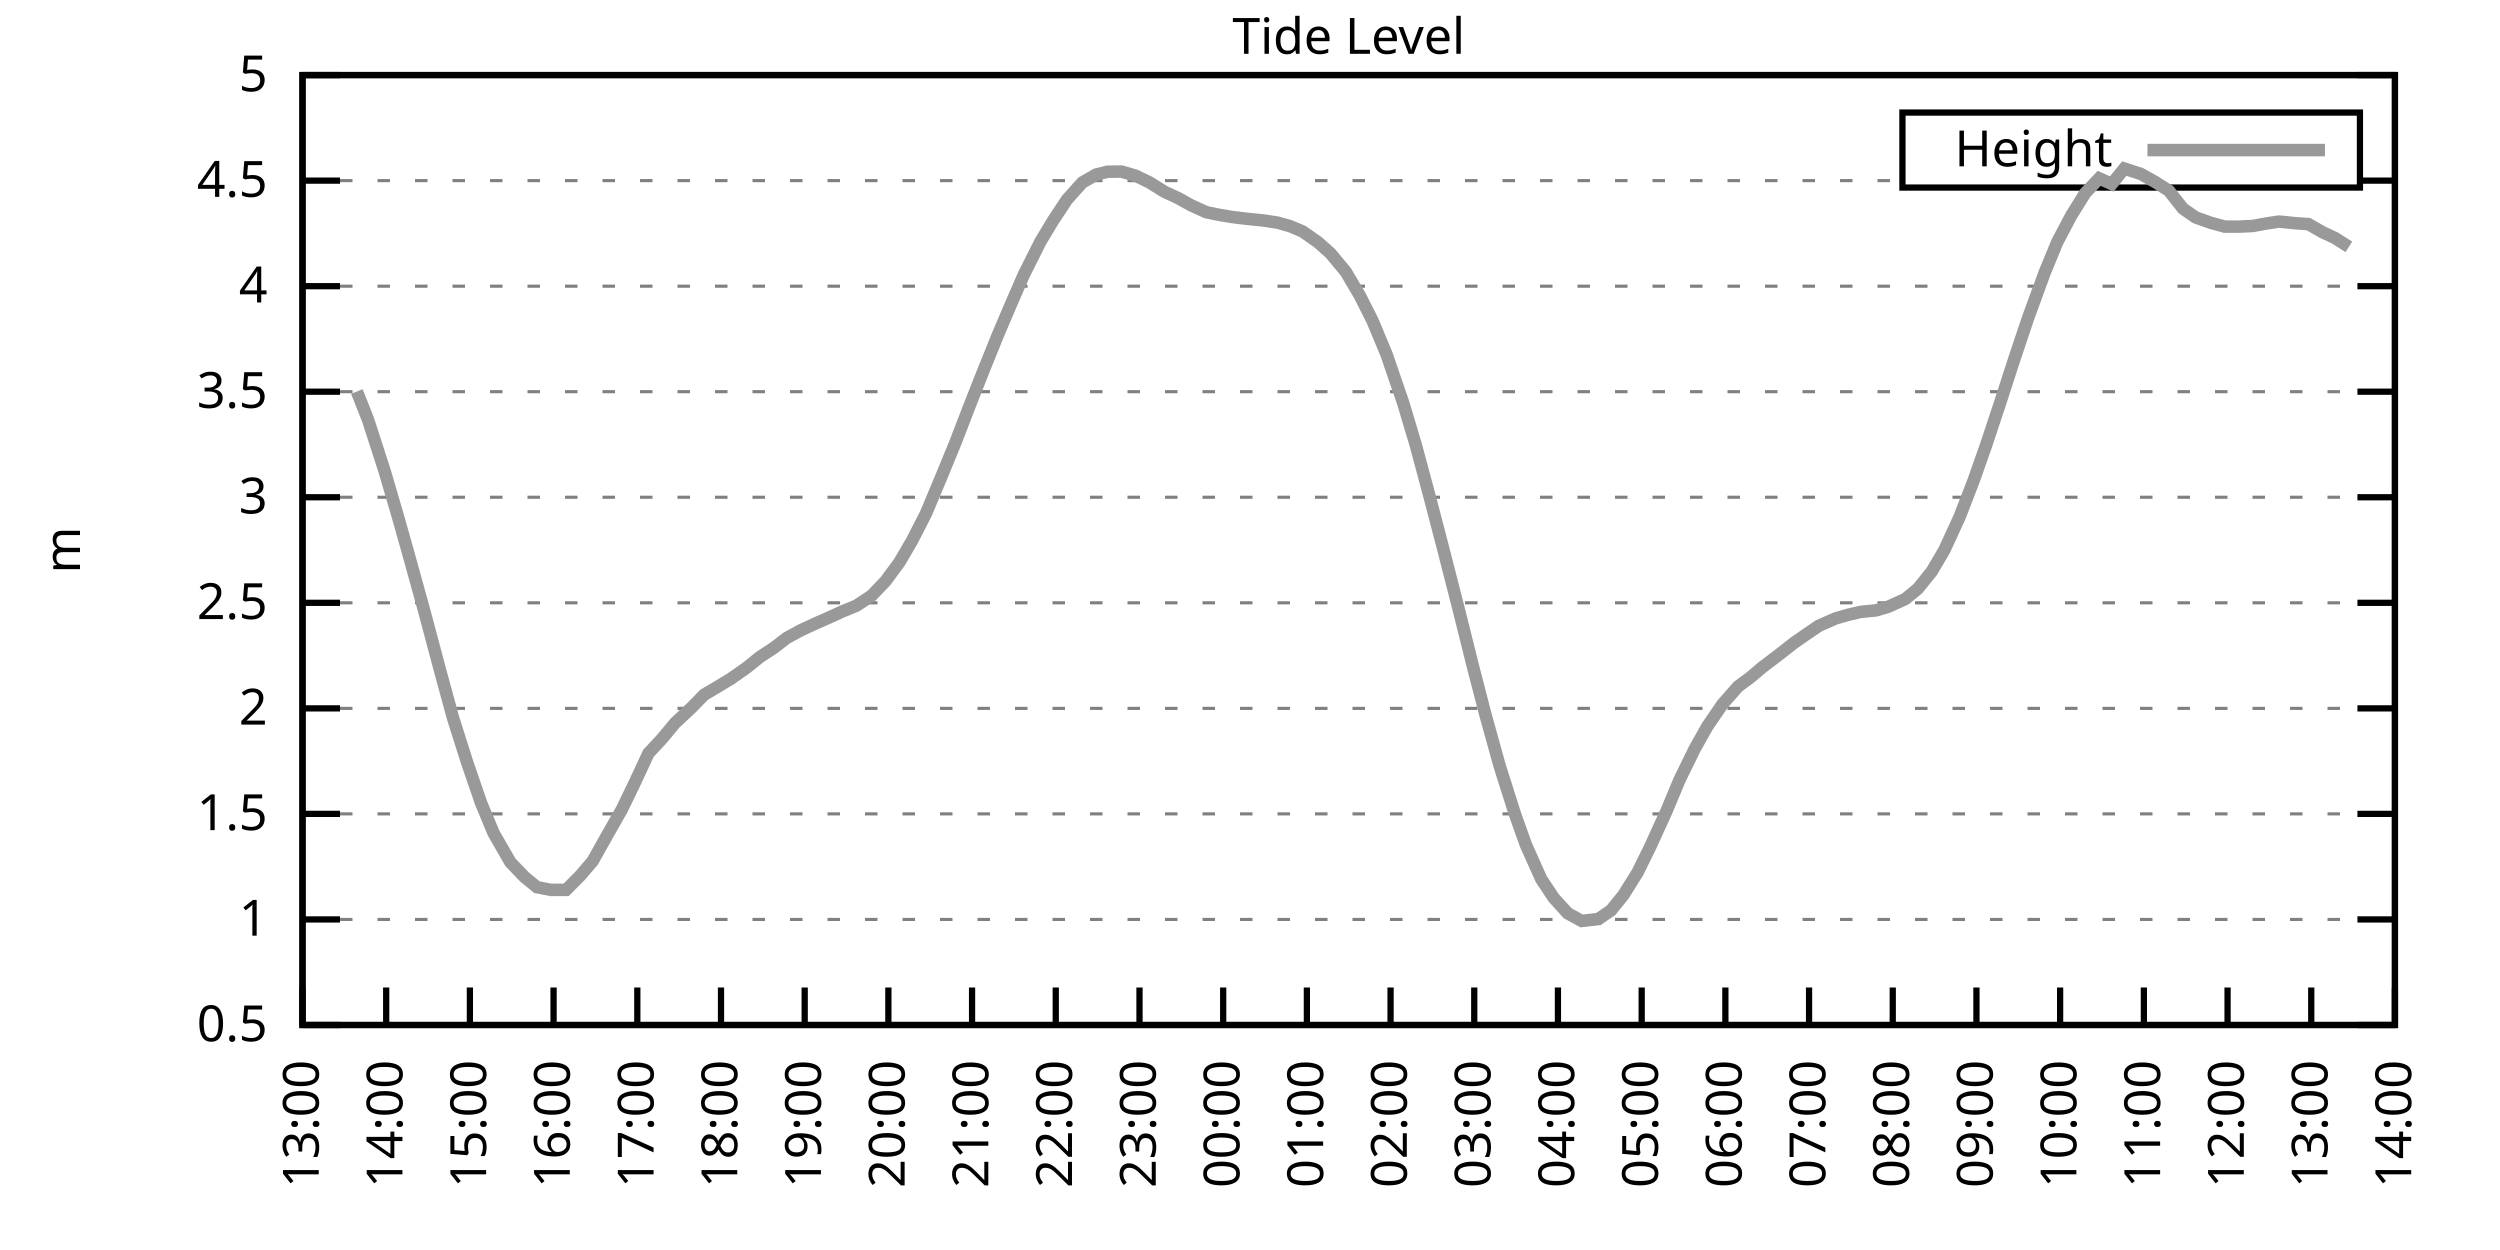
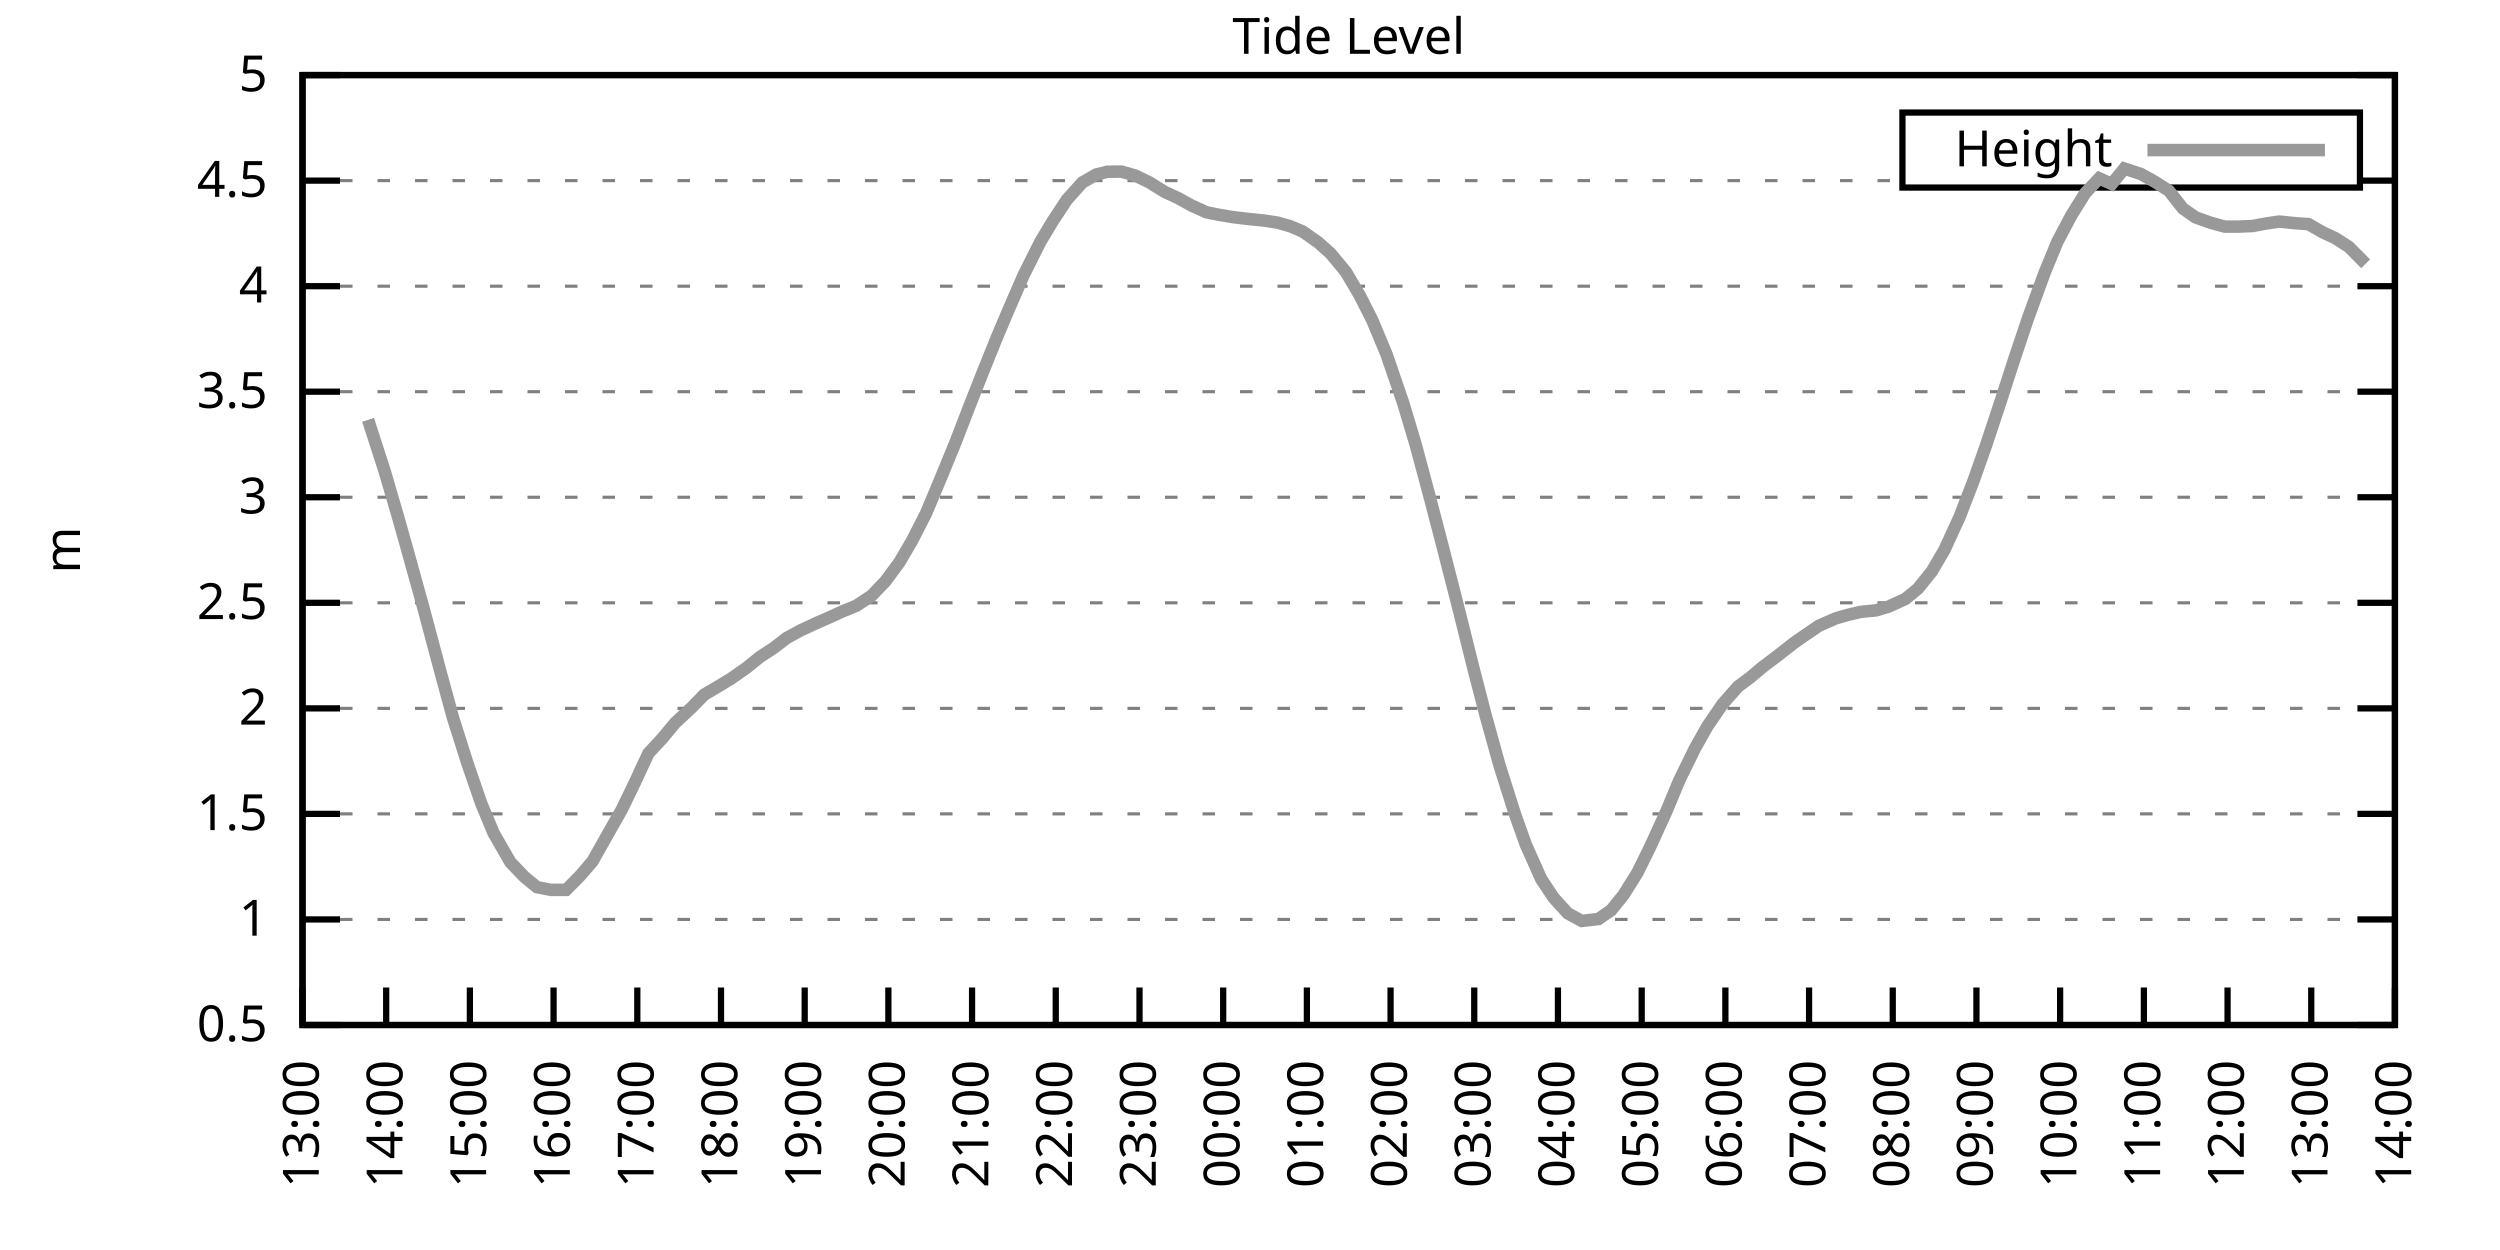
<svg xmlns="http://www.w3.org/2000/svg" xmlns:xlink="http://www.w3.org/1999/xlink" width="400" height="200" viewBox="0 0 400 200">
  <g id="gnuplot_canvas">
    <rect x="0" y="0" width="400" height="200" fill="none" />
    <defs>
      <circle id="gpDot" r="0.5" stroke-width="0.5" stroke="currentColor" />
      <path id="gpPt0" stroke-width="0.333" stroke="currentColor" d="M-1,0 h2 M0,-1 v2" />
      <path id="gpPt1" stroke-width="0.333" stroke="currentColor" d="M-1,-1 L1,1 M1,-1 L-1,1" />
      <path id="gpPt2" stroke-width="0.333" stroke="currentColor" d="M-1,0 L1,0 M0,-1 L0,1 M-1,-1 L1,1 M-1,1 L1,-1" />
      <rect id="gpPt3" stroke-width="0.333" stroke="currentColor" x="-1" y="-1" width="2" height="2" />
      <rect id="gpPt4" stroke-width="0.333" stroke="currentColor" fill="currentColor" x="-1" y="-1" width="2" height="2" />
      <circle id="gpPt5" stroke-width="0.333" stroke="currentColor" cx="0" cy="0" r="1" />
      <use xlink:href="#gpPt5" id="gpPt6" fill="currentColor" stroke="none" />
      <path id="gpPt7" stroke-width="0.333" stroke="currentColor" d="M0,-1.33 L-1.33,0.67 L1.33,0.67 z" />
      <use xlink:href="#gpPt7" id="gpPt8" fill="currentColor" stroke="none" />
      <use xlink:href="#gpPt7" id="gpPt9" stroke="currentColor" transform="rotate(180)" />
      <use xlink:href="#gpPt9" id="gpPt10" fill="currentColor" stroke="none" />
      <use xlink:href="#gpPt3" id="gpPt11" stroke="currentColor" transform="rotate(45)" />
      <use xlink:href="#gpPt11" id="gpPt12" fill="currentColor" stroke="none" />
      <path id="gpPt13" stroke-width="0.333" stroke="currentColor" d="M0,1.330 L1.265,0.411 L0.782,-1.067 L-0.782,-1.076 L-1.265,0.411 z" />
      <use xlink:href="#gpPt13" id="gpPt14" fill="currentColor" stroke="none" />
      <filter id="textbox" filterUnits="objectBoundingBox" x="0" y="0" height="1" width="1">
        <feFlood flood-color="white" flood-opacity="1" result="bgnd" />
        <feComposite in="SourceGraphic" in2="bgnd" operator="atop" />
      </filter>
      <filter id="greybox" filterUnits="objectBoundingBox" x="0" y="0" height="1" width="1">
        <feFlood flood-color="lightgrey" flood-opacity="1" result="grey" />
        <feComposite in="SourceGraphic" in2="grey" operator="atop" />
      </filter>
    </defs>
    <g fill="none" color="white" stroke="currentColor" stroke-width="1.00" stroke-linecap="butt" stroke-linejoin="miter">
</g>
    <g fill="none" color="black" stroke="currentColor" stroke-width="1.00" stroke-linecap="butt" stroke-linejoin="miter">
      <g stroke="none" shape-rendering="crispEdges">
        <polygon fill="rgb(255, 255, 255)" points="48.40,164.00 383.18,164.00 383.18,12.02 48.40,12.02 " />
      </g>
    </g>
    <g fill="none" color="black" stroke="currentColor" stroke-width="1.00" stroke-linecap="butt" stroke-linejoin="miter">
</g>
    <g fill="none" color="black" stroke="black" stroke-width="0.50" stroke-linecap="butt" stroke-linejoin="miter">
</g>
    <g fill="none" color="gray" stroke="currentColor" stroke-width="0.50" stroke-linecap="butt" stroke-linejoin="miter">
      <path stroke="gray" stroke-dasharray="2,4" class="gridline" d="M48.40,164.00 L383.19,164.00  " />
    </g>
    <g fill="none" color="gray" stroke="gray" stroke-width="1.00" stroke-linecap="butt" stroke-linejoin="miter">
</g>
    <g fill="none" color="black" stroke="currentColor" stroke-width="1.00" stroke-linecap="butt" stroke-linejoin="miter">
      <path stroke="black" d="M48.40,164.00 L54.40,164.00 M383.19,164.00 L377.19,164.00  " />
      <g transform="translate(42.80,166.60)" stroke="none" fill="black" font-family="Sans" font-size="8.00" text-anchor="end">
        <text>
          <tspan font-family="Sans"> 0.5</tspan>
        </text>
      </g>
    </g>
    <g fill="none" color="black" stroke="currentColor" stroke-width="1.00" stroke-linecap="butt" stroke-linejoin="miter">
</g>
    <g fill="none" color="black" stroke="black" stroke-width="0.50" stroke-linecap="butt" stroke-linejoin="miter">
</g>
    <g fill="none" color="gray" stroke="currentColor" stroke-width="0.50" stroke-linecap="butt" stroke-linejoin="miter">
      <path stroke="gray" stroke-dasharray="2,4" class="gridline" d="M48.40,147.11 L383.19,147.11  " />
    </g>
    <g fill="none" color="gray" stroke="gray" stroke-width="1.00" stroke-linecap="butt" stroke-linejoin="miter">
</g>
    <g fill="none" color="black" stroke="currentColor" stroke-width="1.00" stroke-linecap="butt" stroke-linejoin="miter">
      <path stroke="black" d="M48.40,147.11 L54.40,147.11 M383.19,147.11 L377.19,147.11  " />
      <g transform="translate(42.80,149.71)" stroke="none" fill="black" font-family="Sans" font-size="8.00" text-anchor="end">
        <text>
          <tspan font-family="Sans"> 1</tspan>
        </text>
      </g>
    </g>
    <g fill="none" color="black" stroke="currentColor" stroke-width="1.00" stroke-linecap="butt" stroke-linejoin="miter">
</g>
    <g fill="none" color="black" stroke="black" stroke-width="0.50" stroke-linecap="butt" stroke-linejoin="miter">
</g>
    <g fill="none" color="gray" stroke="currentColor" stroke-width="0.50" stroke-linecap="butt" stroke-linejoin="miter">
      <path stroke="gray" stroke-dasharray="2,4" class="gridline" d="M48.40,130.22 L383.19,130.22  " />
    </g>
    <g fill="none" color="gray" stroke="gray" stroke-width="1.00" stroke-linecap="butt" stroke-linejoin="miter">
</g>
    <g fill="none" color="black" stroke="currentColor" stroke-width="1.00" stroke-linecap="butt" stroke-linejoin="miter">
      <path stroke="black" d="M48.40,130.22 L54.40,130.22 M383.19,130.22 L377.19,130.22  " />
      <g transform="translate(42.80,132.82)" stroke="none" fill="black" font-family="Sans" font-size="8.00" text-anchor="end">
        <text>
          <tspan font-family="Sans"> 1.5</tspan>
        </text>
      </g>
    </g>
    <g fill="none" color="black" stroke="currentColor" stroke-width="1.00" stroke-linecap="butt" stroke-linejoin="miter">
</g>
    <g fill="none" color="black" stroke="black" stroke-width="0.50" stroke-linecap="butt" stroke-linejoin="miter">
</g>
    <g fill="none" color="gray" stroke="currentColor" stroke-width="0.50" stroke-linecap="butt" stroke-linejoin="miter">
      <path stroke="gray" stroke-dasharray="2,4" class="gridline" d="M48.40,113.34 L383.19,113.34  " />
    </g>
    <g fill="none" color="gray" stroke="gray" stroke-width="1.00" stroke-linecap="butt" stroke-linejoin="miter">
</g>
    <g fill="none" color="black" stroke="currentColor" stroke-width="1.00" stroke-linecap="butt" stroke-linejoin="miter">
      <path stroke="black" d="M48.40,113.34 L54.40,113.34 M383.19,113.34 L377.19,113.34  " />
      <g transform="translate(42.80,115.94)" stroke="none" fill="black" font-family="Sans" font-size="8.00" text-anchor="end">
        <text>
          <tspan font-family="Sans"> 2</tspan>
        </text>
      </g>
    </g>
    <g fill="none" color="black" stroke="currentColor" stroke-width="1.00" stroke-linecap="butt" stroke-linejoin="miter">
</g>
    <g fill="none" color="black" stroke="black" stroke-width="0.50" stroke-linecap="butt" stroke-linejoin="miter">
</g>
    <g fill="none" color="gray" stroke="currentColor" stroke-width="0.50" stroke-linecap="butt" stroke-linejoin="miter">
      <path stroke="gray" stroke-dasharray="2,4" class="gridline" d="M48.40,96.45 L383.19,96.45  " />
    </g>
    <g fill="none" color="gray" stroke="gray" stroke-width="1.00" stroke-linecap="butt" stroke-linejoin="miter">
</g>
    <g fill="none" color="black" stroke="currentColor" stroke-width="1.00" stroke-linecap="butt" stroke-linejoin="miter">
      <path stroke="black" d="M48.40,96.45 L54.40,96.45 M383.19,96.45 L377.19,96.45  " />
      <g transform="translate(42.80,99.05)" stroke="none" fill="black" font-family="Sans" font-size="8.00" text-anchor="end">
        <text>
          <tspan font-family="Sans"> 2.5</tspan>
        </text>
      </g>
    </g>
    <g fill="none" color="black" stroke="currentColor" stroke-width="1.00" stroke-linecap="butt" stroke-linejoin="miter">
</g>
    <g fill="none" color="black" stroke="black" stroke-width="0.50" stroke-linecap="butt" stroke-linejoin="miter">
</g>
    <g fill="none" color="gray" stroke="currentColor" stroke-width="0.50" stroke-linecap="butt" stroke-linejoin="miter">
      <path stroke="gray" stroke-dasharray="2,4" class="gridline" d="M48.40,79.56 L383.19,79.56  " />
    </g>
    <g fill="none" color="gray" stroke="gray" stroke-width="1.00" stroke-linecap="butt" stroke-linejoin="miter">
</g>
    <g fill="none" color="black" stroke="currentColor" stroke-width="1.00" stroke-linecap="butt" stroke-linejoin="miter">
      <path stroke="black" d="M48.40,79.56 L54.40,79.56 M383.19,79.56 L377.19,79.56  " />
      <g transform="translate(42.80,82.16)" stroke="none" fill="black" font-family="Sans" font-size="8.00" text-anchor="end">
        <text>
          <tspan font-family="Sans"> 3</tspan>
        </text>
      </g>
    </g>
    <g fill="none" color="black" stroke="currentColor" stroke-width="1.00" stroke-linecap="butt" stroke-linejoin="miter">
</g>
    <g fill="none" color="black" stroke="black" stroke-width="0.50" stroke-linecap="butt" stroke-linejoin="miter">
</g>
    <g fill="none" color="gray" stroke="currentColor" stroke-width="0.50" stroke-linecap="butt" stroke-linejoin="miter">
      <path stroke="gray" stroke-dasharray="2,4" class="gridline" d="M48.40,62.67 L383.19,62.67  " />
    </g>
    <g fill="none" color="gray" stroke="gray" stroke-width="1.00" stroke-linecap="butt" stroke-linejoin="miter">
</g>
    <g fill="none" color="black" stroke="currentColor" stroke-width="1.00" stroke-linecap="butt" stroke-linejoin="miter">
      <path stroke="black" d="M48.40,62.67 L54.40,62.67 M383.19,62.67 L377.19,62.67  " />
      <g transform="translate(42.80,65.27)" stroke="none" fill="black" font-family="Sans" font-size="8.00" text-anchor="end">
        <text>
          <tspan font-family="Sans"> 3.5</tspan>
        </text>
      </g>
    </g>
    <g fill="none" color="black" stroke="currentColor" stroke-width="1.00" stroke-linecap="butt" stroke-linejoin="miter">
</g>
    <g fill="none" color="black" stroke="black" stroke-width="0.50" stroke-linecap="butt" stroke-linejoin="miter">
</g>
    <g fill="none" color="gray" stroke="currentColor" stroke-width="0.50" stroke-linecap="butt" stroke-linejoin="miter">
      <path stroke="gray" stroke-dasharray="2,4" class="gridline" d="M48.40,45.79 L383.19,45.79  " />
    </g>
    <g fill="none" color="gray" stroke="gray" stroke-width="1.00" stroke-linecap="butt" stroke-linejoin="miter">
</g>
    <g fill="none" color="black" stroke="currentColor" stroke-width="1.00" stroke-linecap="butt" stroke-linejoin="miter">
      <path stroke="black" d="M48.40,45.79 L54.40,45.79 M383.19,45.79 L377.19,45.79  " />
      <g transform="translate(42.80,48.39)" stroke="none" fill="black" font-family="Sans" font-size="8.00" text-anchor="end">
        <text>
          <tspan font-family="Sans"> 4</tspan>
        </text>
      </g>
    </g>
    <g fill="none" color="black" stroke="currentColor" stroke-width="1.00" stroke-linecap="butt" stroke-linejoin="miter">
</g>
    <g fill="none" color="black" stroke="black" stroke-width="0.50" stroke-linecap="butt" stroke-linejoin="miter">
</g>
    <g fill="none" color="gray" stroke="currentColor" stroke-width="0.50" stroke-linecap="butt" stroke-linejoin="miter">
      <path stroke="gray" stroke-dasharray="2,4" class="gridline" d="M48.40,28.90 L304.39,28.90 M377.59,28.90 L383.19,28.90  " />
    </g>
    <g fill="none" color="gray" stroke="gray" stroke-width="1.00" stroke-linecap="butt" stroke-linejoin="miter">
</g>
    <g fill="none" color="black" stroke="currentColor" stroke-width="1.00" stroke-linecap="butt" stroke-linejoin="miter">
      <path stroke="black" d="M48.40,28.90 L54.40,28.90 M383.19,28.90 L377.19,28.90  " />
      <g transform="translate(42.80,31.50)" stroke="none" fill="black" font-family="Sans" font-size="8.00" text-anchor="end">
        <text>
          <tspan font-family="Sans"> 4.5</tspan>
        </text>
      </g>
    </g>
    <g fill="none" color="black" stroke="currentColor" stroke-width="1.00" stroke-linecap="butt" stroke-linejoin="miter">
</g>
    <g fill="none" color="black" stroke="black" stroke-width="0.50" stroke-linecap="butt" stroke-linejoin="miter">
</g>
    <g fill="none" color="gray" stroke="currentColor" stroke-width="0.50" stroke-linecap="butt" stroke-linejoin="miter">
      <path stroke="gray" stroke-dasharray="2,4" class="gridline" d="M48.40,12.01 L383.19,12.01  " />
    </g>
    <g fill="none" color="gray" stroke="gray" stroke-width="1.00" stroke-linecap="butt" stroke-linejoin="miter">
</g>
    <g fill="none" color="black" stroke="currentColor" stroke-width="1.00" stroke-linecap="butt" stroke-linejoin="miter">
      <path stroke="black" d="M48.40,12.01 L54.40,12.01 M383.19,12.01 L377.19,12.01  " />
      <g transform="translate(42.80,14.61)" stroke="none" fill="black" font-family="Sans" font-size="8.00" text-anchor="end">
        <text>
          <tspan font-family="Sans"> 5</tspan>
        </text>
      </g>
    </g>
    <g fill="none" color="black" stroke="currentColor" stroke-width="1.00" stroke-linecap="butt" stroke-linejoin="miter">
      <path stroke="black" d="M48.40,164.00 L48.40,158.00  " />
      <g transform="translate(51.00,169.60) rotate(270.00)" stroke="none" fill="black" font-family="Sans" font-size="8.00" text-anchor="end">
        <text>
          <tspan font-family="Sans">13:00</tspan>
        </text>
      </g>
    </g>
    <g fill="none" color="black" stroke="currentColor" stroke-width="1.00" stroke-linecap="butt" stroke-linejoin="miter">
      <path stroke="black" d="M61.79,164.00 L61.79,158.00  " />
      <g transform="translate(64.39,169.60) rotate(270.00)" stroke="none" fill="black" font-family="Sans" font-size="8.00" text-anchor="end">
        <text>
          <tspan font-family="Sans">14:00</tspan>
        </text>
      </g>
    </g>
    <g fill="none" color="black" stroke="currentColor" stroke-width="1.00" stroke-linecap="butt" stroke-linejoin="miter">
      <path stroke="black" d="M75.18,164.00 L75.18,158.00  " />
      <g transform="translate(77.78,169.60) rotate(270.00)" stroke="none" fill="black" font-family="Sans" font-size="8.00" text-anchor="end">
        <text>
          <tspan font-family="Sans">15:00</tspan>
        </text>
      </g>
    </g>
    <g fill="none" color="black" stroke="currentColor" stroke-width="1.00" stroke-linecap="butt" stroke-linejoin="miter">
      <path stroke="black" d="M88.57,164.00 L88.57,158.00  " />
      <g transform="translate(91.17,169.60) rotate(270.00)" stroke="none" fill="black" font-family="Sans" font-size="8.00" text-anchor="end">
        <text>
          <tspan font-family="Sans">16:00</tspan>
        </text>
      </g>
    </g>
    <g fill="none" color="black" stroke="currentColor" stroke-width="1.00" stroke-linecap="butt" stroke-linejoin="miter">
      <path stroke="black" d="M101.97,164.00 L101.97,158.00  " />
      <g transform="translate(104.57,169.60) rotate(270.00)" stroke="none" fill="black" font-family="Sans" font-size="8.00" text-anchor="end">
        <text>
          <tspan font-family="Sans">17:00</tspan>
        </text>
      </g>
    </g>
    <g fill="none" color="black" stroke="currentColor" stroke-width="1.00" stroke-linecap="butt" stroke-linejoin="miter">
      <path stroke="black" d="M115.36,164.00 L115.36,158.00  " />
      <g transform="translate(117.96,169.60) rotate(270.00)" stroke="none" fill="black" font-family="Sans" font-size="8.00" text-anchor="end">
        <text>
          <tspan font-family="Sans">18:00</tspan>
        </text>
      </g>
    </g>
    <g fill="none" color="black" stroke="currentColor" stroke-width="1.00" stroke-linecap="butt" stroke-linejoin="miter">
      <path stroke="black" d="M128.75,164.00 L128.75,158.00  " />
      <g transform="translate(131.35,169.60) rotate(270.00)" stroke="none" fill="black" font-family="Sans" font-size="8.00" text-anchor="end">
        <text>
          <tspan font-family="Sans">19:00</tspan>
        </text>
      </g>
    </g>
    <g fill="none" color="black" stroke="currentColor" stroke-width="1.00" stroke-linecap="butt" stroke-linejoin="miter">
      <path stroke="black" d="M142.14,164.00 L142.14,158.00  " />
      <g transform="translate(144.74,169.60) rotate(270.00)" stroke="none" fill="black" font-family="Sans" font-size="8.00" text-anchor="end">
        <text>
          <tspan font-family="Sans">20:00</tspan>
        </text>
      </g>
    </g>
    <g fill="none" color="black" stroke="currentColor" stroke-width="1.00" stroke-linecap="butt" stroke-linejoin="miter">
      <path stroke="black" d="M155.53,164.00 L155.53,158.00  " />
      <g transform="translate(158.13,169.60) rotate(270.00)" stroke="none" fill="black" font-family="Sans" font-size="8.00" text-anchor="end">
        <text>
          <tspan font-family="Sans">21:00</tspan>
        </text>
      </g>
    </g>
    <g fill="none" color="black" stroke="currentColor" stroke-width="1.00" stroke-linecap="butt" stroke-linejoin="miter">
      <path stroke="black" d="M168.92,164.00 L168.92,158.00  " />
      <g transform="translate(171.52,169.60) rotate(270.00)" stroke="none" fill="black" font-family="Sans" font-size="8.00" text-anchor="end">
        <text>
          <tspan font-family="Sans">22:00</tspan>
        </text>
      </g>
    </g>
    <g fill="none" color="black" stroke="currentColor" stroke-width="1.00" stroke-linecap="butt" stroke-linejoin="miter">
      <path stroke="black" d="M182.32,164.00 L182.32,158.00  " />
      <g transform="translate(184.92,169.60) rotate(270.00)" stroke="none" fill="black" font-family="Sans" font-size="8.00" text-anchor="end">
        <text>
          <tspan font-family="Sans">23:00</tspan>
        </text>
      </g>
    </g>
    <g fill="none" color="black" stroke="currentColor" stroke-width="1.00" stroke-linecap="butt" stroke-linejoin="miter">
      <path stroke="black" d="M195.71,164.00 L195.71,158.00  " />
      <g transform="translate(198.31,169.60) rotate(270.00)" stroke="none" fill="black" font-family="Sans" font-size="8.00" text-anchor="end">
        <text>
          <tspan font-family="Sans">00:00</tspan>
        </text>
      </g>
    </g>
    <g fill="none" color="black" stroke="currentColor" stroke-width="1.00" stroke-linecap="butt" stroke-linejoin="miter">
      <path stroke="black" d="M209.10,164.00 L209.10,158.00  " />
      <g transform="translate(211.70,169.60) rotate(270.00)" stroke="none" fill="black" font-family="Sans" font-size="8.00" text-anchor="end">
        <text>
          <tspan font-family="Sans">01:00</tspan>
        </text>
      </g>
    </g>
    <g fill="none" color="black" stroke="currentColor" stroke-width="1.00" stroke-linecap="butt" stroke-linejoin="miter">
      <path stroke="black" d="M222.49,164.00 L222.49,158.00  " />
      <g transform="translate(225.09,169.60) rotate(270.00)" stroke="none" fill="black" font-family="Sans" font-size="8.00" text-anchor="end">
        <text>
          <tspan font-family="Sans">02:00</tspan>
        </text>
      </g>
    </g>
    <g fill="none" color="black" stroke="currentColor" stroke-width="1.00" stroke-linecap="butt" stroke-linejoin="miter">
      <path stroke="black" d="M235.88,164.00 L235.88,158.00  " />
      <g transform="translate(238.48,169.60) rotate(270.00)" stroke="none" fill="black" font-family="Sans" font-size="8.00" text-anchor="end">
        <text>
          <tspan font-family="Sans">03:00</tspan>
        </text>
      </g>
    </g>
    <g fill="none" color="black" stroke="currentColor" stroke-width="1.00" stroke-linecap="butt" stroke-linejoin="miter">
      <path stroke="black" d="M249.27,164.00 L249.27,158.00  " />
      <g transform="translate(251.87,169.60) rotate(270.00)" stroke="none" fill="black" font-family="Sans" font-size="8.00" text-anchor="end">
        <text>
          <tspan font-family="Sans">04:00</tspan>
        </text>
      </g>
    </g>
    <g fill="none" color="black" stroke="currentColor" stroke-width="1.00" stroke-linecap="butt" stroke-linejoin="miter">
      <path stroke="black" d="M262.67,164.00 L262.67,158.00  " />
      <g transform="translate(265.27,169.60) rotate(270.00)" stroke="none" fill="black" font-family="Sans" font-size="8.00" text-anchor="end">
        <text>
          <tspan font-family="Sans">05:00</tspan>
        </text>
      </g>
    </g>
    <g fill="none" color="black" stroke="currentColor" stroke-width="1.00" stroke-linecap="butt" stroke-linejoin="miter">
      <path stroke="black" d="M276.06,164.00 L276.06,158.00  " />
      <g transform="translate(278.66,169.60) rotate(270.00)" stroke="none" fill="black" font-family="Sans" font-size="8.00" text-anchor="end">
        <text>
          <tspan font-family="Sans">06:00</tspan>
        </text>
      </g>
    </g>
    <g fill="none" color="black" stroke="currentColor" stroke-width="1.00" stroke-linecap="butt" stroke-linejoin="miter">
      <path stroke="black" d="M289.45,164.00 L289.45,158.00  " />
      <g transform="translate(292.05,169.60) rotate(270.00)" stroke="none" fill="black" font-family="Sans" font-size="8.00" text-anchor="end">
        <text>
          <tspan font-family="Sans">07:00</tspan>
        </text>
      </g>
    </g>
    <g fill="none" color="black" stroke="currentColor" stroke-width="1.00" stroke-linecap="butt" stroke-linejoin="miter">
      <path stroke="black" d="M302.84,164.00 L302.84,158.00  " />
      <g transform="translate(305.44,169.60) rotate(270.00)" stroke="none" fill="black" font-family="Sans" font-size="8.00" text-anchor="end">
        <text>
          <tspan font-family="Sans">08:00</tspan>
        </text>
      </g>
    </g>
    <g fill="none" color="black" stroke="currentColor" stroke-width="1.00" stroke-linecap="butt" stroke-linejoin="miter">
      <path stroke="black" d="M316.23,164.00 L316.23,158.00  " />
      <g transform="translate(318.83,169.60) rotate(270.00)" stroke="none" fill="black" font-family="Sans" font-size="8.00" text-anchor="end">
        <text>
          <tspan font-family="Sans">09:00</tspan>
        </text>
      </g>
    </g>
    <g fill="none" color="black" stroke="currentColor" stroke-width="1.00" stroke-linecap="butt" stroke-linejoin="miter">
      <path stroke="black" d="M329.62,164.00 L329.62,158.00  " />
      <g transform="translate(332.22,169.60) rotate(270.00)" stroke="none" fill="black" font-family="Sans" font-size="8.00" text-anchor="end">
        <text>
          <tspan font-family="Sans">10:00</tspan>
        </text>
      </g>
    </g>
    <g fill="none" color="black" stroke="currentColor" stroke-width="1.00" stroke-linecap="butt" stroke-linejoin="miter">
      <path stroke="black" d="M343.02,164.00 L343.02,158.00  " />
      <g transform="translate(345.62,169.60) rotate(270.00)" stroke="none" fill="black" font-family="Sans" font-size="8.00" text-anchor="end">
        <text>
          <tspan font-family="Sans">11:00</tspan>
        </text>
      </g>
    </g>
    <g fill="none" color="black" stroke="currentColor" stroke-width="1.00" stroke-linecap="butt" stroke-linejoin="miter">
      <path stroke="black" d="M356.41,164.00 L356.41,158.00  " />
      <g transform="translate(359.01,169.60) rotate(270.00)" stroke="none" fill="black" font-family="Sans" font-size="8.00" text-anchor="end">
        <text>
          <tspan font-family="Sans">12:00</tspan>
        </text>
      </g>
    </g>
    <g fill="none" color="black" stroke="currentColor" stroke-width="1.00" stroke-linecap="butt" stroke-linejoin="miter">
      <path stroke="black" d="M369.80,164.00 L369.80,158.00  " />
      <g transform="translate(372.40,169.60) rotate(270.00)" stroke="none" fill="black" font-family="Sans" font-size="8.00" text-anchor="end">
        <text>
          <tspan font-family="Sans">13:00</tspan>
        </text>
      </g>
    </g>
    <g fill="none" color="black" stroke="currentColor" stroke-width="1.00" stroke-linecap="butt" stroke-linejoin="miter">
      <path stroke="black" d="M383.19,164.00 L383.19,158.00  " />
      <g transform="translate(385.79,169.60) rotate(270.00)" stroke="none" fill="black" font-family="Sans" font-size="8.00" text-anchor="end">
        <text>
          <tspan font-family="Sans">14:00</tspan>
        </text>
      </g>
    </g>
    <g fill="none" color="black" stroke="currentColor" stroke-width="1.00" stroke-linecap="butt" stroke-linejoin="miter">
</g>
    <g fill="none" color="black" stroke="currentColor" stroke-width="1.00" stroke-linecap="butt" stroke-linejoin="miter">
      <path stroke="black" d="M48.40,12.01 L48.40,164.00 L383.19,164.00 L383.19,12.01 L48.40,12.01 Z  " />
    </g>
    <g fill="none" color="black" stroke="currentColor" stroke-width="1.00" stroke-linecap="butt" stroke-linejoin="miter">
</g>
    <g fill="none" color="black" stroke="currentColor" stroke-width="1.00" stroke-linecap="butt" stroke-linejoin="miter">
      <path stroke="black" d="M304.39,30.01 L304.39,18.01 L377.59,18.01 L377.59,30.01 L304.39,30.01 Z  " />
    </g>
    <g id="Tide_level_plot_1">
      <g fill="none" color="white" stroke="black" stroke-width="2.00" stroke-linecap="butt" stroke-linejoin="miter">
</g>
      <g fill="none" color="black" stroke="currentColor" stroke-width="2.00" stroke-linecap="butt" stroke-linejoin="miter">
        <g transform="translate(337.99,26.61)" stroke="none" fill="black" font-family="Sans" font-size="8.00" text-anchor="end">
          <text>
            <tspan font-family="Sans">Height</tspan>
          </text>
        </g>
      </g>
      <g fill="none" color="black" stroke="currentColor" stroke-width="2.00" stroke-linecap="butt" stroke-linejoin="miter">
-         <path stroke="rgb(153, 153, 153)" d="M343.59,24.01 L371.99,24.01 M57.10,62.64 L58.89,67.17 L61.57,75.47 L63.80,83.11 L65.36,88.65 L67.82,97.53   L70.50,107.59 L72.50,114.92 L74.74,121.98 L76.97,128.47 L78.98,133.30 L81.66,137.96 L83.89,140.29 L85.90,141.94   L88.13,142.38 L90.58,142.38 L92.82,140.12 L94.82,137.79 L96.83,134.21 L99.51,129.48 L101.52,125.33 L103.75,120.53   L105.98,118.13 L107.99,115.70 L110.67,113.20 L112.68,111.14 L114.69,109.96 L116.92,108.61 L119.38,106.89 L121.61,105.10   L123.84,103.64 L125.85,102.09 L128.08,100.87 L130.54,99.73 L132.77,98.75 L134.78,97.83 L137.01,96.92 L139.46,95.30   L141.69,92.97 L143.93,89.93 L145.94,86.49 L148.17,82.13 L150.62,76.28 L152.85,70.85 L155.09,65.04 L157.10,59.94   L159.55,53.86 L161.56,49.13 L163.79,44.00 L166.47,38.66 L168.48,35.32 L170.71,31.94 L173.17,29.20 L175.40,27.92   L177.18,27.48 L179.41,27.45 L181.65,28.09 L183.88,29.17 L186.33,30.69 L188.57,31.73 L190.57,32.85 L193.03,33.96   L195.04,34.37 L197.27,34.74 L199.50,35.01 L202.18,35.28 L204.41,35.62 L206.42,36.19 L208.43,37.04 L210.88,38.76   L212.89,40.55 L215.35,43.52 L217.58,47.31 L219.59,51.29 L221.82,56.63 L224.50,64.43 L226.51,71.15 L228.74,79.46   L230.75,87.16 L233.43,97.63 L235.66,106.58 L237.67,114.35 L239.90,122.39 L242.36,130.16 L244.14,135.16 L246.60,140.66   L248.60,143.67 L250.84,146.13 L253.07,147.35 L255.75,147.04 L257.76,145.66 L259.76,143.19 L262.00,139.61 L264.00,135.56   L266.68,129.68 L268.69,124.85 L271.15,119.82 L273.16,116.24 L275.61,112.66 L278.07,109.86 L280.07,108.37 L282.08,106.68   L284.32,104.99 L286.99,102.90 L288.78,101.65 L291.01,100.13 L293.69,98.95 L295.70,98.37 L297.71,97.90 L300.16,97.66   L302.17,97.06 L304.85,95.84 L306.86,94.19 L309.09,91.42 L311.10,88.00 L313.55,82.67 L315.79,76.86 L317.79,71.18   L320.03,64.43 L322.26,57.54 L324.49,50.89 L327.17,43.56 L329.18,38.69 L331.41,34.47 L333.64,30.89 L335.87,28.53   L337.88,29.44 L339.89,26.97 L342.57,27.85 L344.80,29.10 L347.03,30.52 L349.26,33.36 L351.27,34.77 L353.73,35.65   L355.96,36.26 L358.19,36.26 L360.42,36.16 L362.66,35.75 L364.66,35.45 L367.34,35.72 L369.35,35.86 L371.58,37.14   L373.59,38.08 L375.82,39.50  " />
+         <path stroke="rgb(153, 153, 153)" d="M343.59,24.01 L371.99,24.01 M58.89,67.17 L61.57,75.47 L63.80,83.11 L65.36,88.65 L67.82,97.53 L70.50,107.59   L72.50,114.92 L74.74,121.98 L76.97,128.47 L78.98,133.30 L81.66,137.96 L83.89,140.29 L85.90,141.94 L88.13,142.38   L90.58,142.38 L92.82,140.12 L94.82,137.79 L96.83,134.21 L99.51,129.48 L101.52,125.33 L103.75,120.53 L105.98,118.13   L107.99,115.70 L110.67,113.20 L112.68,111.14 L114.69,109.96 L116.92,108.61 L119.38,106.89 L121.61,105.10 L123.84,103.64   L125.85,102.09 L128.08,100.87 L130.54,99.73 L132.77,98.75 L134.78,97.83 L137.01,96.92 L139.46,95.30 L141.69,92.97   L143.93,89.93 L145.94,86.49 L148.17,82.13 L150.62,76.28 L152.85,70.85 L155.09,65.04 L157.10,59.94 L159.55,53.86   L161.56,49.13 L163.79,44.00 L166.47,38.66 L168.48,35.32 L170.71,31.94 L173.17,29.20 L175.40,27.92 L177.18,27.48   L179.41,27.45 L181.65,28.09 L183.88,29.17 L186.33,30.69 L188.57,31.73 L190.57,32.85 L193.03,33.96 L195.04,34.37   L197.27,34.74 L199.50,35.01 L202.18,35.28 L204.41,35.62 L206.42,36.19 L208.43,37.04 L210.88,38.76 L212.89,40.55   L215.35,43.52 L217.58,47.31 L219.59,51.29 L221.82,56.63 L224.50,64.43 L226.51,71.15 L228.74,79.46 L230.75,87.16   L233.43,97.63 L235.66,106.58 L237.67,114.35 L239.90,122.39 L242.36,130.16 L244.14,135.16 L246.60,140.66 L248.60,143.67   L250.84,146.13 L253.07,147.35 L255.75,147.04 L257.76,145.66 L259.76,143.19 L262.00,139.61 L264.00,135.56 L266.68,129.68   L268.69,124.85 L271.15,119.82 L273.16,116.24 L275.61,112.66 L278.07,109.86 L280.07,108.37 L282.08,106.68 L284.32,104.99   L286.99,102.90 L288.78,101.65 L291.01,100.13 L293.69,98.95 L295.70,98.37 L297.71,97.90 L300.16,97.66 L302.17,97.06   L304.85,95.84 L306.86,94.19 L309.09,91.42 L311.10,88.00 L313.55,82.67 L315.79,76.86 L317.79,71.18 L320.03,64.43   L322.26,57.54 L324.49,50.89 L327.17,43.56 L329.18,38.69 L331.41,34.47 L333.64,30.89 L335.87,28.53 L337.88,29.44   L339.89,26.97 L342.57,27.85 L344.80,29.10 L347.03,30.52 L349.26,33.36 L351.27,34.77 L353.73,35.65 L355.96,36.26   L358.19,36.26 L360.42,36.16 L362.66,35.75 L364.66,35.45 L367.34,35.72 L369.35,35.86 L371.58,37.14 L373.59,38.08   L375.82,39.50 L378.50,42.21  " />
      </g>
    </g>
    <g fill="none" color="black" stroke="currentColor" stroke-width="2.00" stroke-linecap="butt" stroke-linejoin="miter">
</g>
    <g fill="none" color="black" stroke="black" stroke-width="1.00" stroke-linecap="butt" stroke-linejoin="miter">
</g>
    <g fill="none" color="black" stroke="currentColor" stroke-width="1.00" stroke-linecap="butt" stroke-linejoin="miter">
      <path stroke="black" d="M48.40,12.01 L48.40,164.00 L383.19,164.00 L383.19,12.01 L48.40,12.01 Z  " />
      <g transform="translate(12.80,88.01) rotate(270.00)" stroke="none" fill="black" font-family="Sans" font-size="8.00" text-anchor="middle">
        <text>
          <tspan font-family="Sans">m</tspan>
        </text>
      </g>
    </g>
    <g fill="none" color="black" stroke="currentColor" stroke-width="1.00" stroke-linecap="butt" stroke-linejoin="miter">
</g>
    <g fill="none" color="black" stroke="currentColor" stroke-width="1.00" stroke-linecap="butt" stroke-linejoin="miter">
      <g transform="translate(215.79,8.61)" stroke="none" fill="black" font-family="Sans" font-size="8.00" text-anchor="middle">
        <text>
          <tspan font-family="Sans">Tide Level</tspan>
        </text>
      </g>
    </g>
    <g fill="none" color="black" stroke="currentColor" stroke-width="1.00" stroke-linecap="butt" stroke-linejoin="miter">
</g>
  </g>
</svg>
